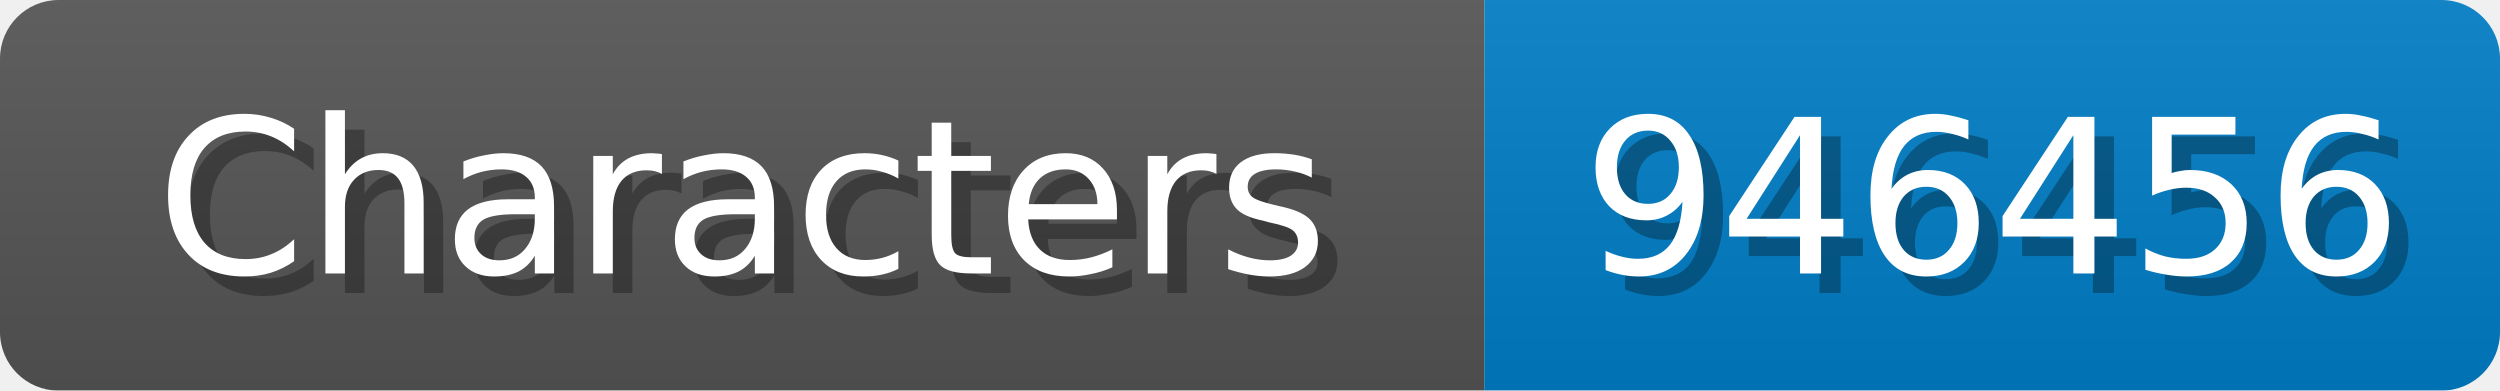
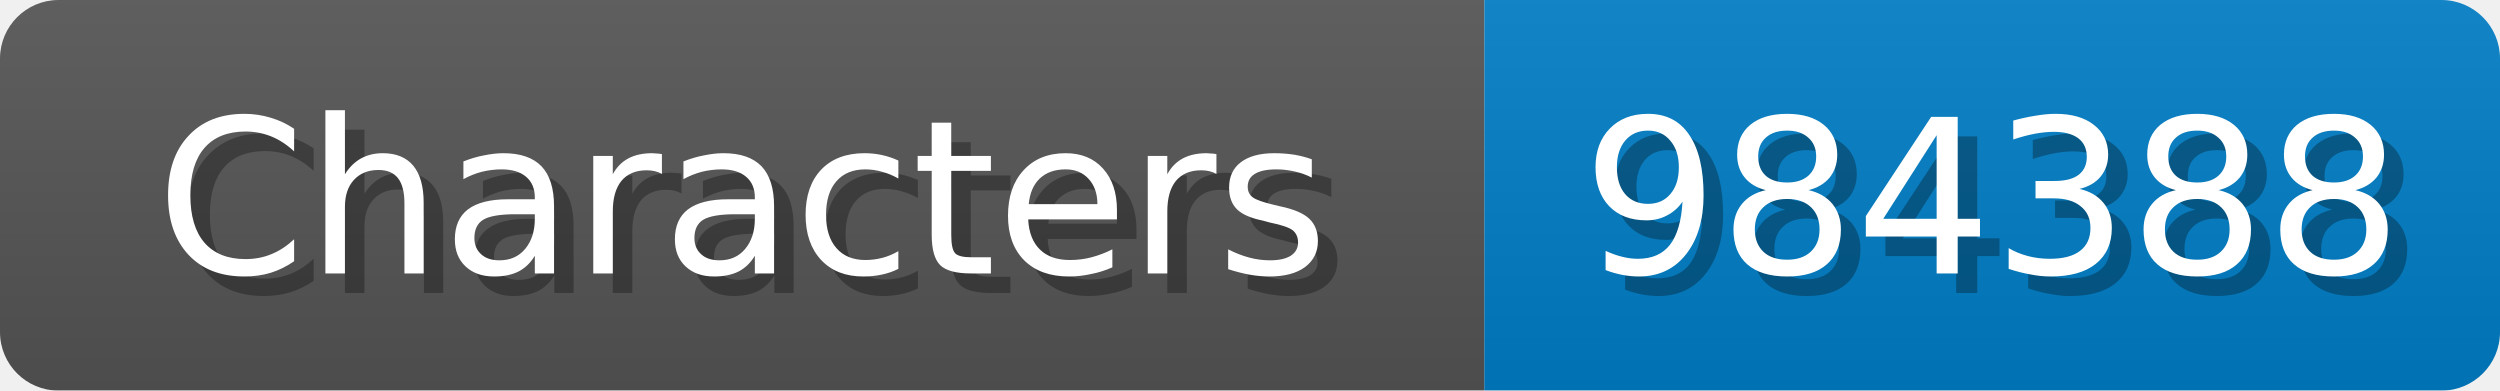
<svg xmlns="http://www.w3.org/2000/svg" width="128" height="20">
  <linearGradient id="b" x2="0" y2="100%">
    <stop offset="0" stop-color="#bbb" stop-opacity=".1" />
    <stop offset="1" stop-opacity=".1" />
  </linearGradient>
  <mask id="anybadge_1">
    <rect width="128" height="20" rx="3" fill="#fff" />
  </mask>
  <g mask="url(#anybadge_1)">
    <path fill="#555" d="M0 0h76v20H0z" />
    <path fill="#007ec6" d="M76 0h52v20H76z" />
    <path fill="url(#b)" d="M0 0h128v20H0z" />
  </g>
  <g fill="#fff" text-anchor="middle" font-family="DejaVu Sans,Verdana,Geneva,sans-serif" font-size="11">
    <text x="39.0" y="15" fill="#010101" fill-opacity=".3">Characters</text>
    <text x="38.0" y="14">Characters</text>
  </g>
  <g fill="#fff" text-anchor="middle" font-family="DejaVu Sans,Verdana,Geneva,sans-serif" font-size="11">
-     <text x="103.0" y="15" fill="#010101" fill-opacity=".3">946456</text>
-     <text x="102.0" y="14">946456</text>
+     <text x="103.0" y="15" fill="#010101" fill-opacity=".3">984388</text>
+     <text x="102.0" y="14">984388</text>
  </g>
</svg>
